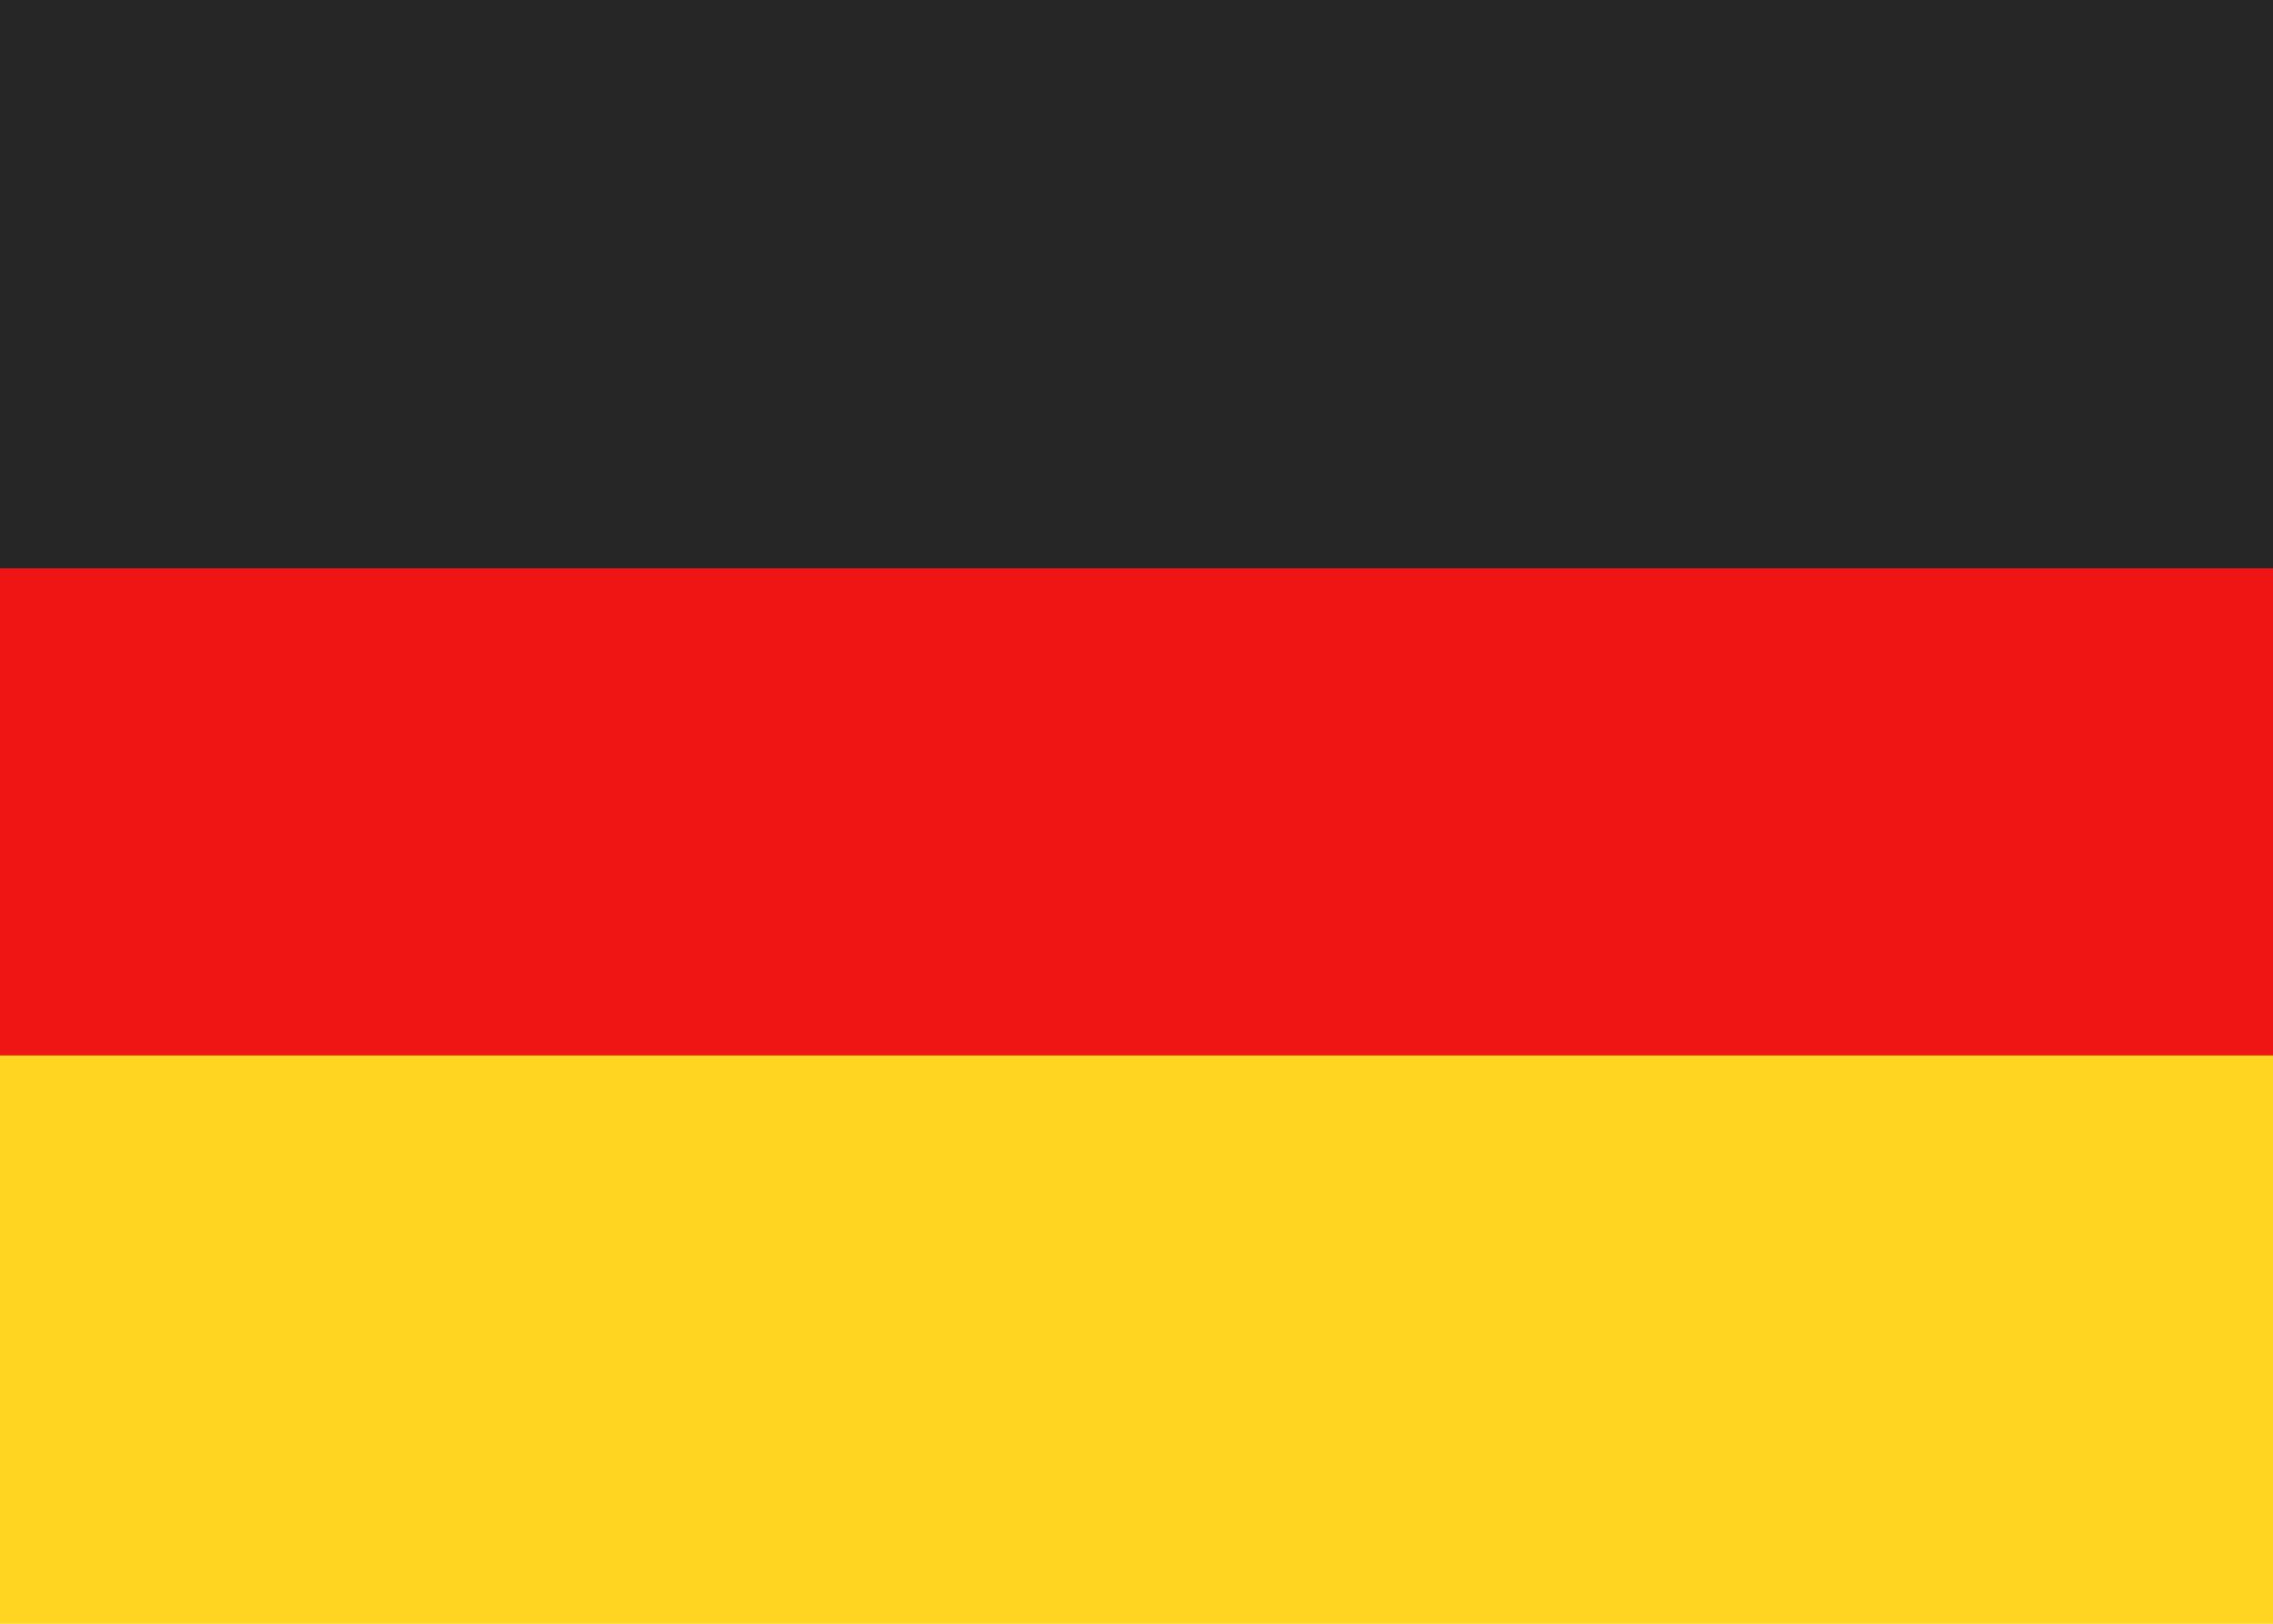
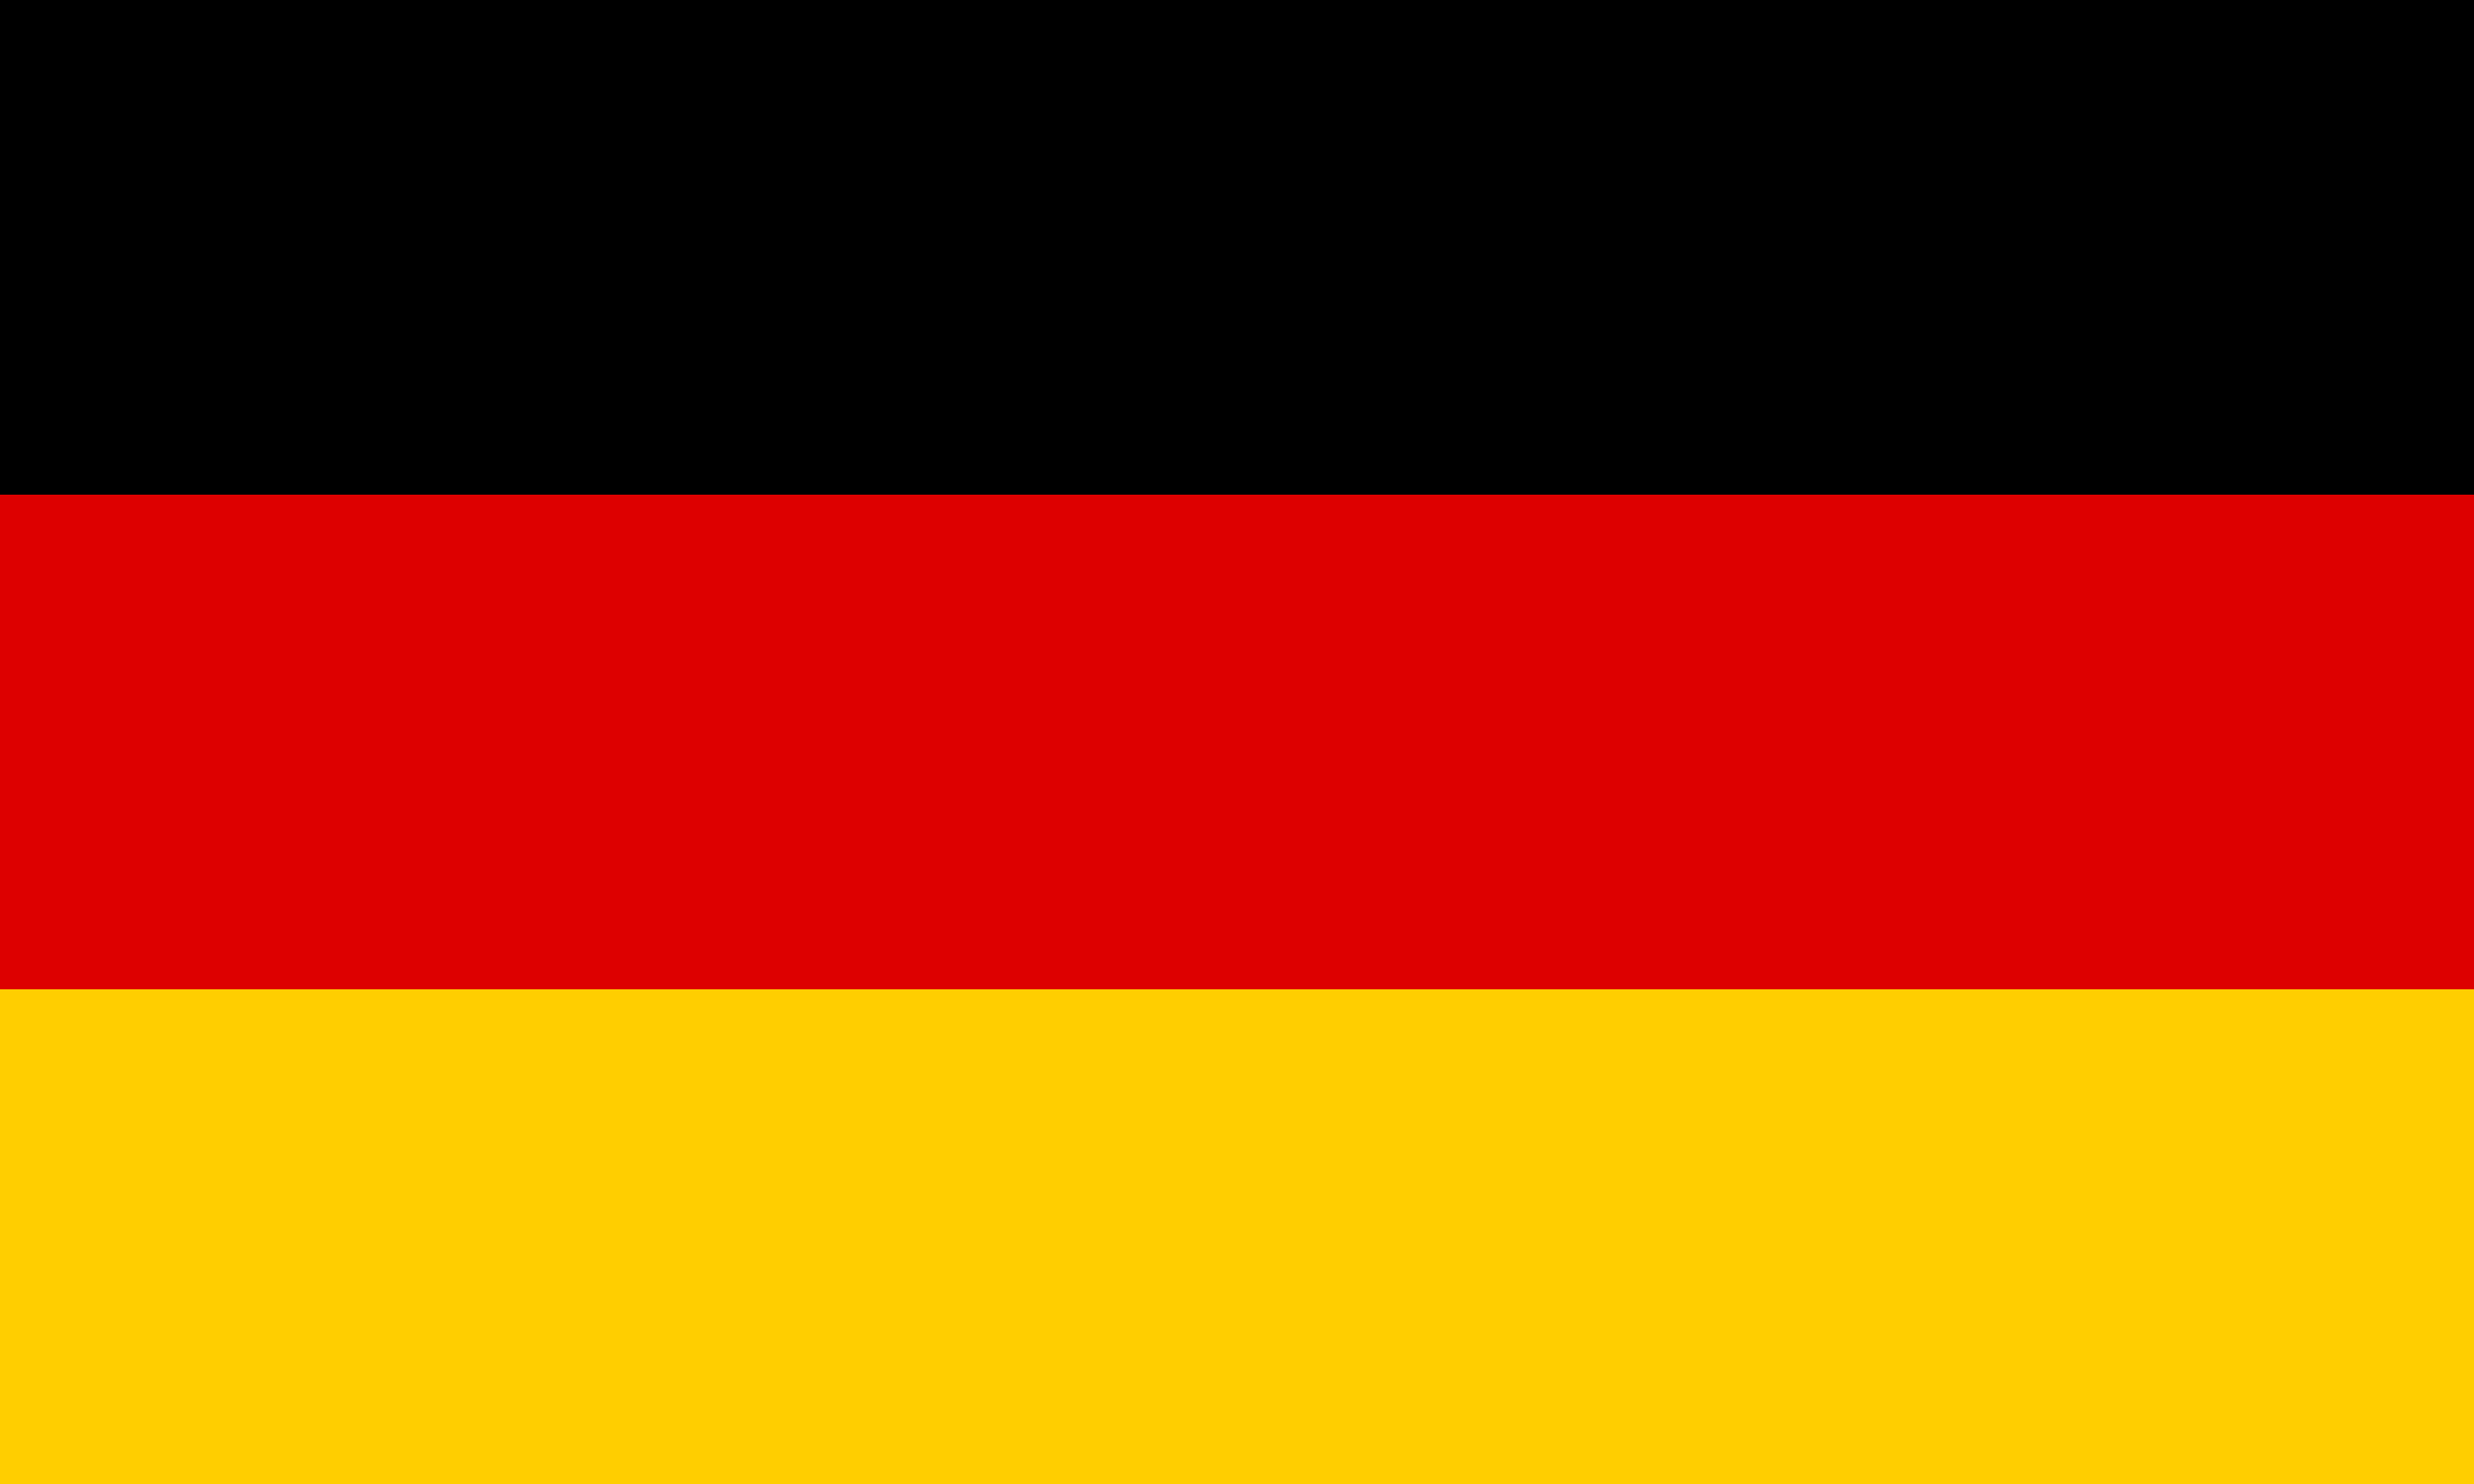
- <svg xmlns="http://www.w3.org/2000/svg" viewBox="0 0 28 20">
-   <path fill="#262626" d="M0 0h28v7H0z" />
-   <path fill="#F01515" d="M0 7h28v7H0z" />
-   <path fill="#FFD521" d="M0 13h28v7H0z" />
+ <svg xmlns="http://www.w3.org/2000/svg" viewBox="0 0 5 3">
+   <path d="M0 0h5v3H0z" />
+   <path fill="#D00" d="M0 1h5v2H0z" />
+   <path fill="#FFCE00" d="M0 2h5v1H0z" />
</svg>
